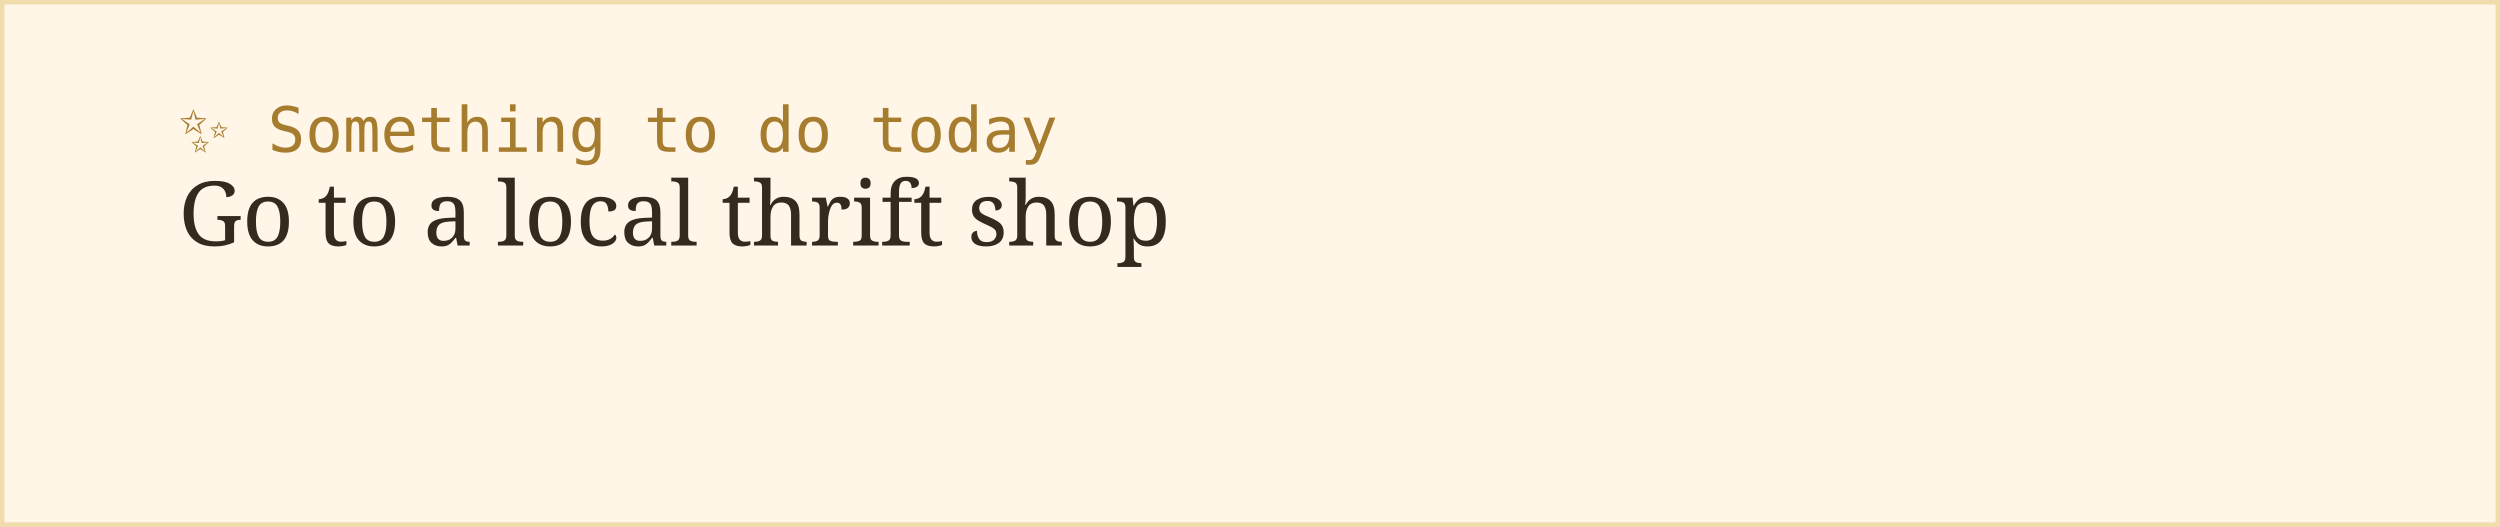
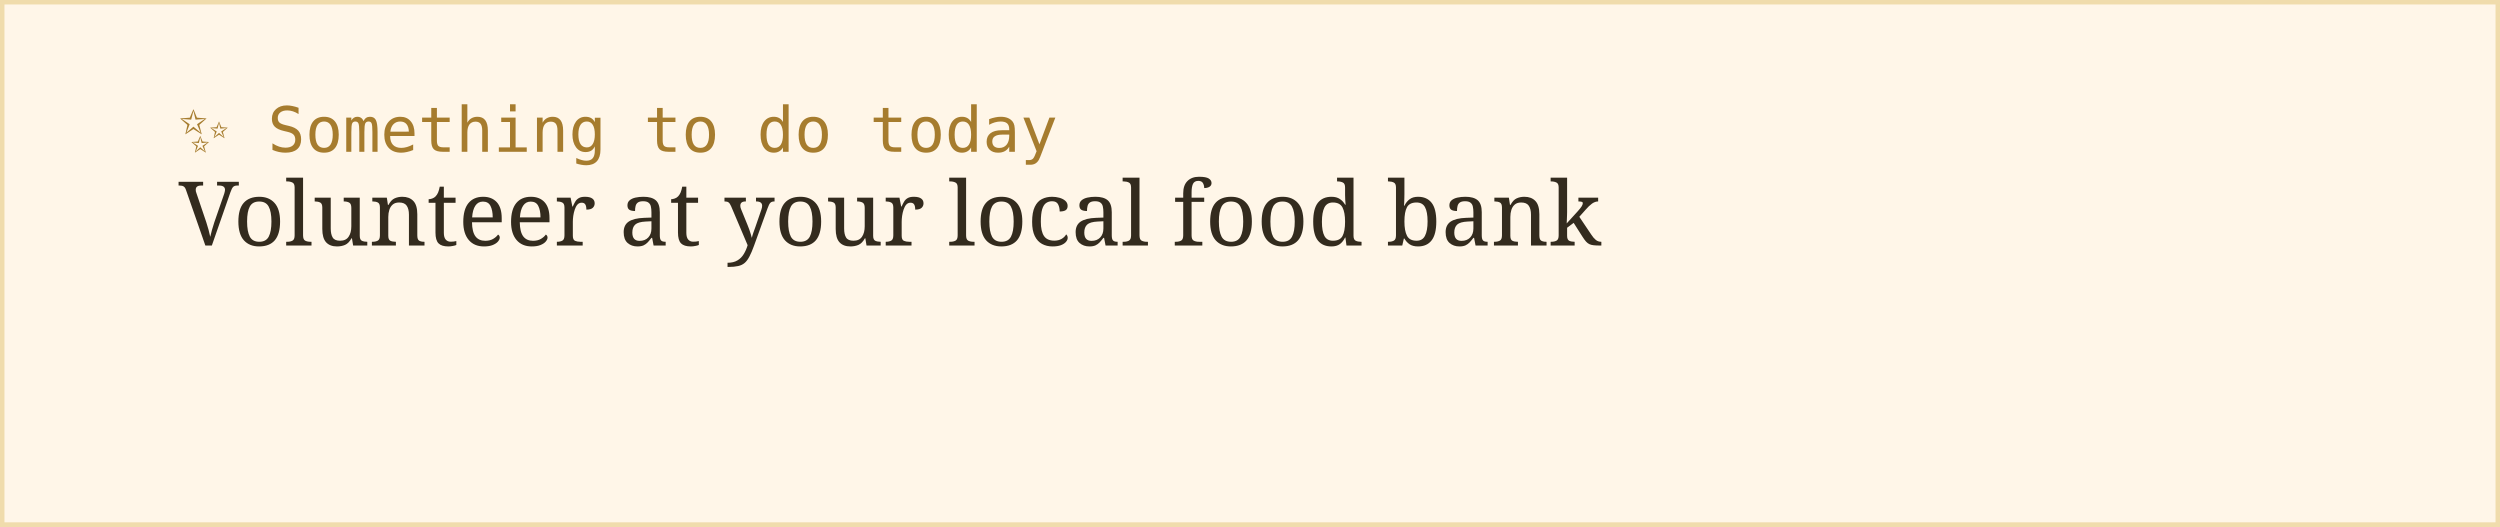
<svg xmlns="http://www.w3.org/2000/svg" width="560" height="118">
  <rect width="100%" height="100%" fill="#fff6e8" stroke="#f0dcac" stroke-width="2" />
  <text x="40" y="34" font-family="monospace" font-size="14" fill="#a67c2e">✨ Something to do today</text>
-   <text x="40" y="55" font-family="Georgia, serif" font-size="20" fill="#332b1e">Go to a local thrift shop</text>
+   <text x="40" y="55" font-family="Georgia, serif" font-size="20" fill="#332b1e">Volunteer at your local food bank</text>
</svg>
